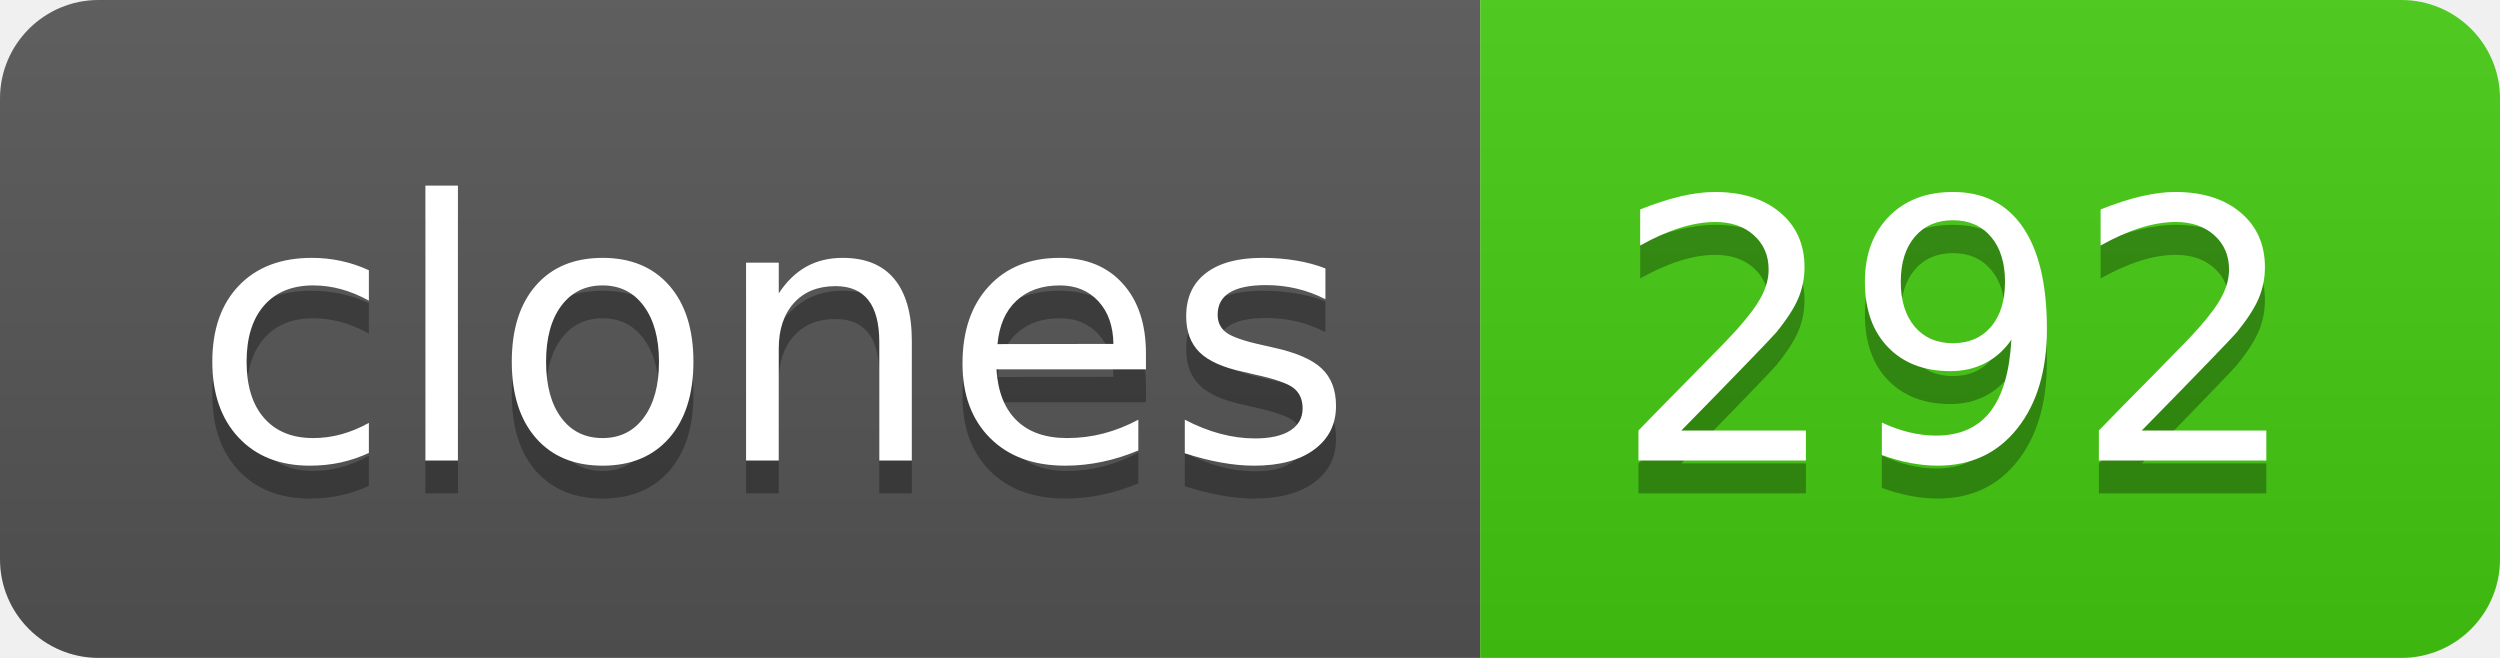
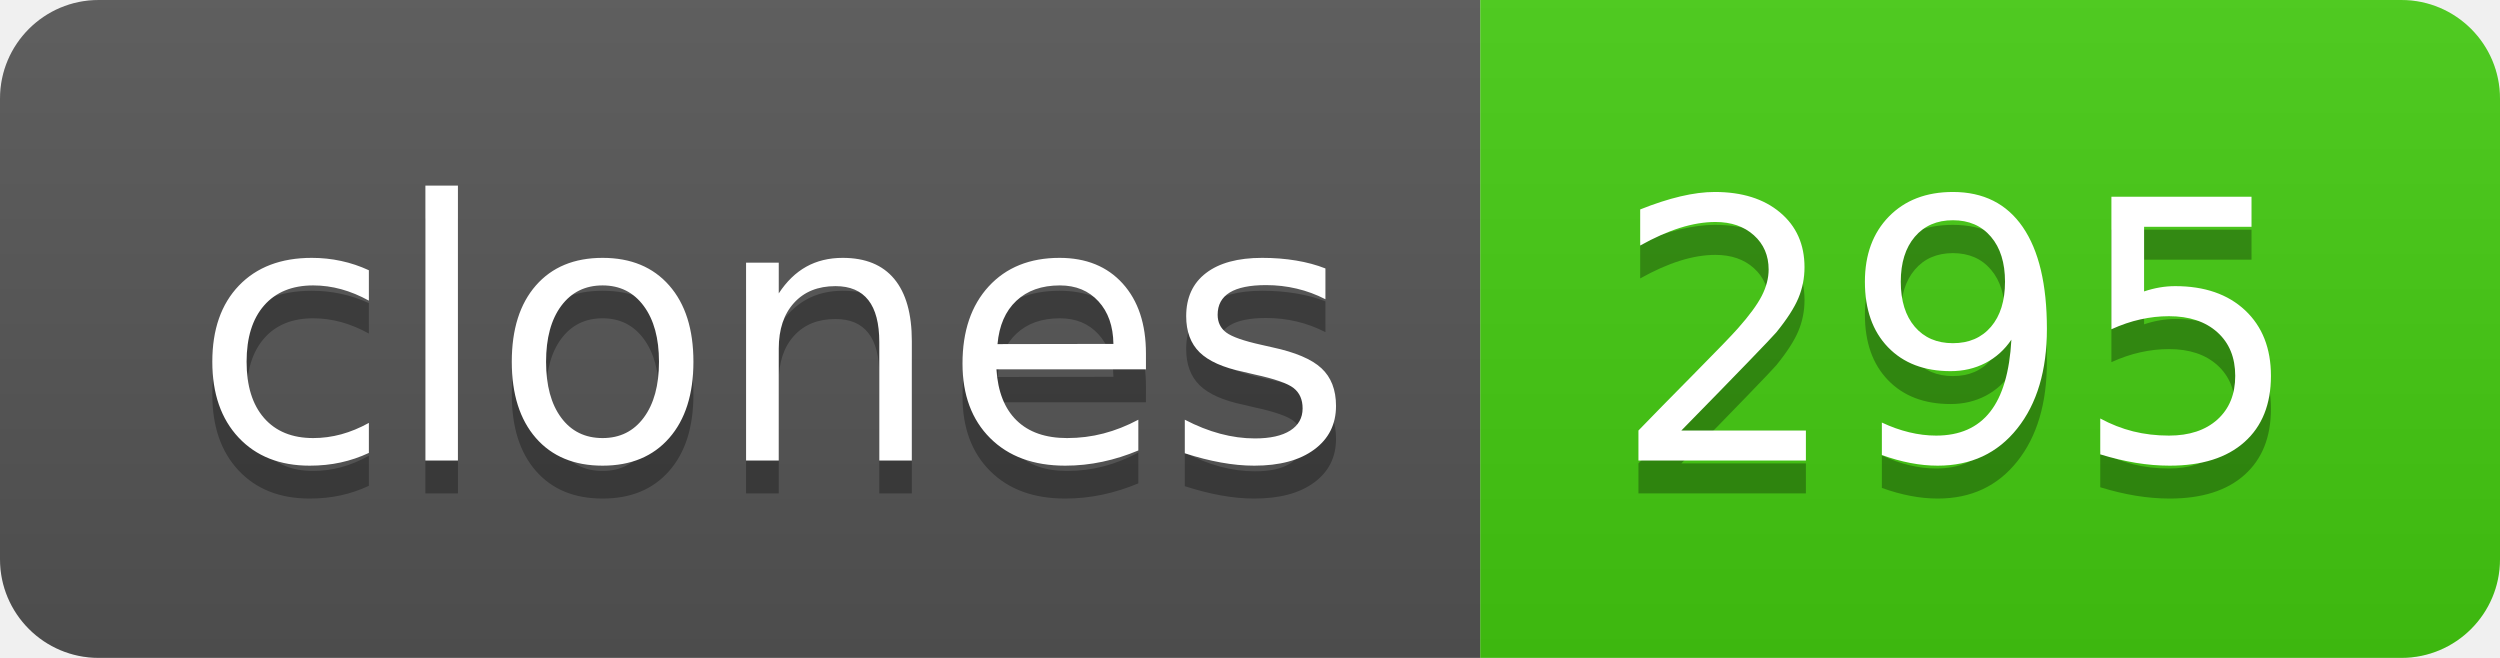
- <svg xmlns="http://www.w3.org/2000/svg" width="76" height="20" role="img" aria-label="clones: 292">
+ <svg xmlns="http://www.w3.org/2000/svg" width="76" height="20" role="img" aria-label="clones: 295">
  <linearGradient id="s" x2="0" y2="100%">
    <stop offset="0" stop-color="#bbb" stop-opacity=".1" />
    <stop offset="1" stop-opacity=".1" />
  </linearGradient>
  <clipPath id="r">
    <rect width="76" height="20" rx="3" fill="#fff" />
  </clipPath>
  <g clip-path="url(#r)">
    <rect width="45" height="20" fill="#555" />
    <rect x="45" width="31" height="20" fill="#4c1" />
    <rect width="76" height="20" fill="url(#s)" />
  </g>
  <g fill="#fff" text-anchor="middle" font-family="Verdana,Geneva,DejaVu Sans,sans-serif" text-rendering="geometricPrecision" font-size="110">
    <text aria-hidden="true" x="235" y="150" fill="#010101" fill-opacity=".3" transform="scale(.1)" textLength="350">clones</text>
    <text x="235" y="140" transform="scale(.1)" fill="#fff" textLength="350">clones</text>
-     <text aria-hidden="true" x="595" y="150" fill="#010101" fill-opacity=".3" transform="scale(.1)" textLength="210">292</text>
-     <text x="595" y="140" transform="scale(.1)" fill="#fff" textLength="210">292</text>
+     <text aria-hidden="true" x="595" y="150" fill="#010101" fill-opacity=".3" transform="scale(.1)" textLength="210">295</text>
+     <text x="595" y="140" transform="scale(.1)" fill="#fff" textLength="210">295</text>
  </g>
</svg>
